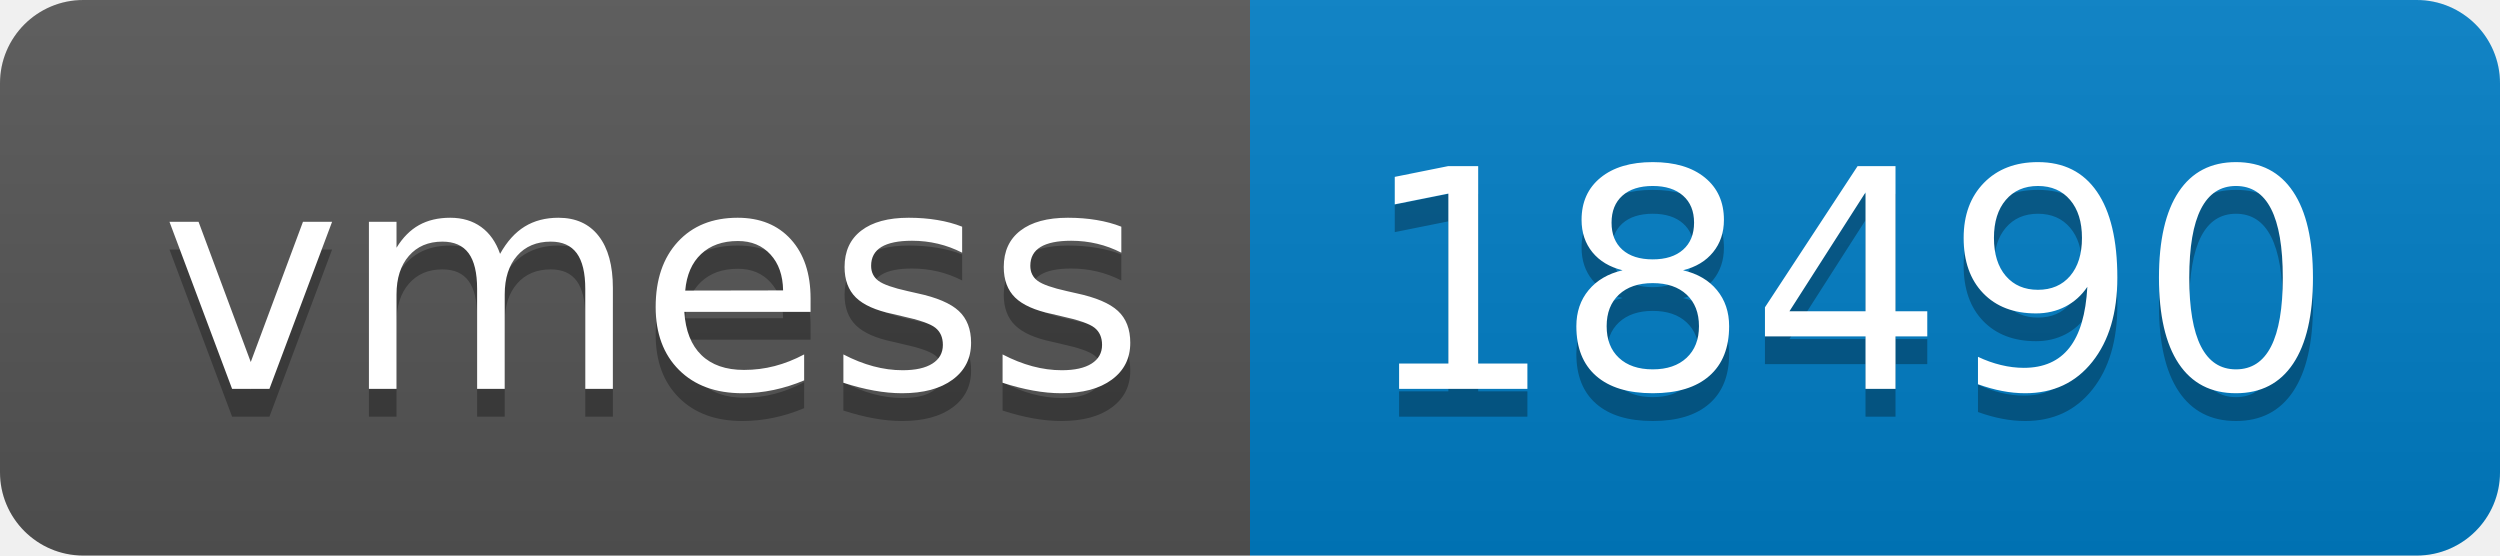
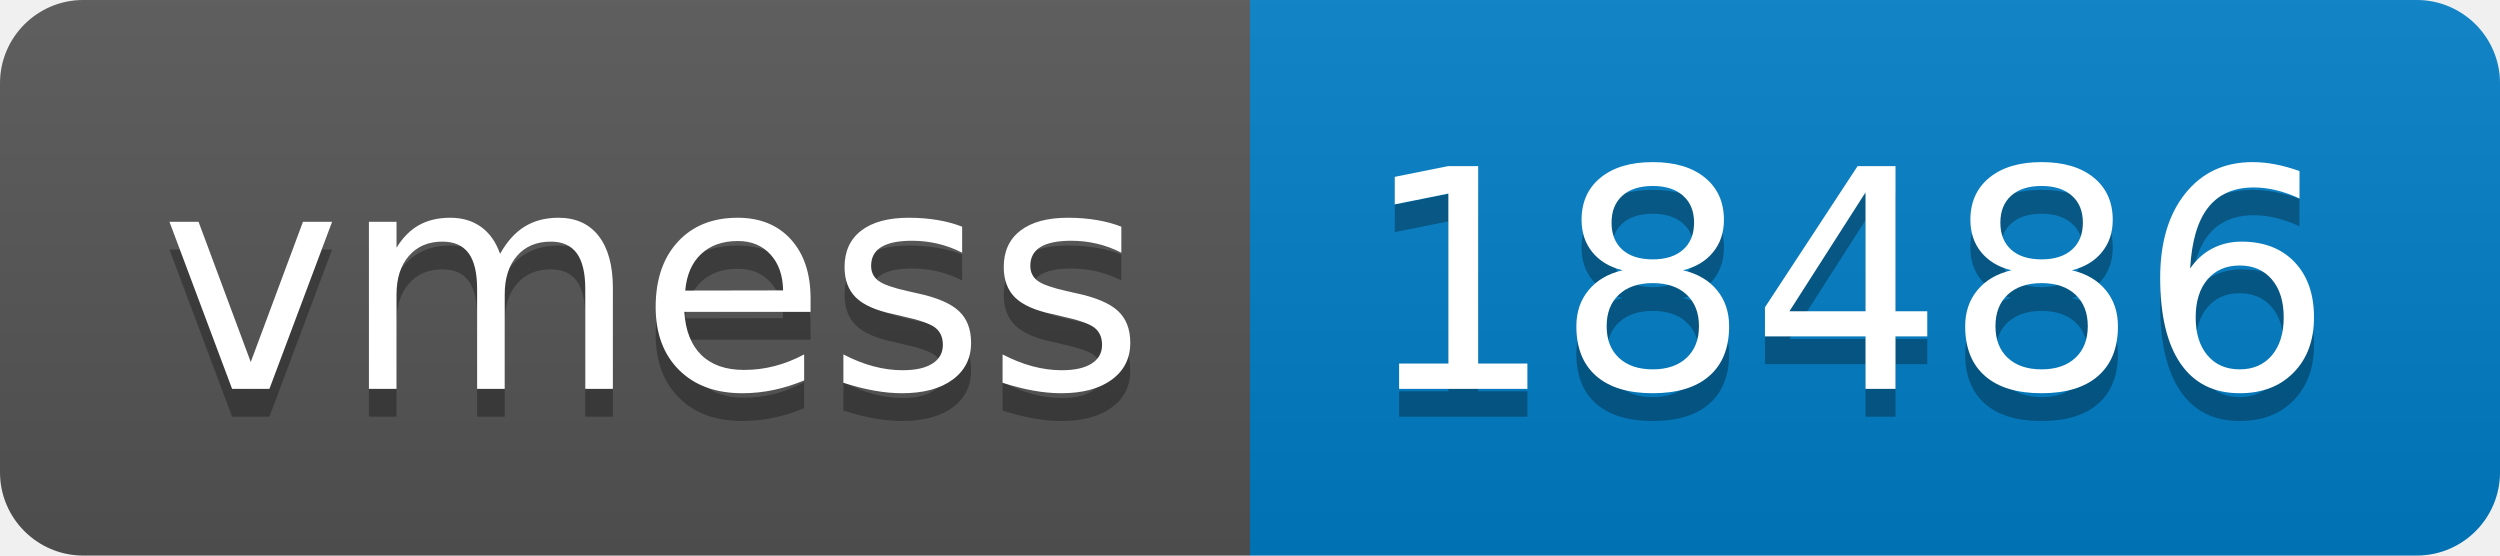
- <svg xmlns="http://www.w3.org/2000/svg" width="90" height="20" role="img" aria-label="vmess: 18490">
+ <svg xmlns="http://www.w3.org/2000/svg" width="90" height="20" role="img" aria-label="vmess: 18486">
  <linearGradient id="s" x2="0" y2="100%">
    <stop offset="0" stop-color="#bbb" stop-opacity=".1" />
    <stop offset="1" stop-opacity=".1" />
  </linearGradient>
  <clipPath id="r">
    <rect width="90" height="20" rx="3" fill="#fff" />
  </clipPath>
  <g clip-path="url(#r)">
    <rect width="45" height="20" fill="#555" />
    <rect x="45" width="45" height="20" fill="#007ec6" />
    <rect width="90" height="20" fill="url(#s)" />
  </g>
  <g fill="#fff" text-anchor="middle" font-family="Verdana,Geneva,DejaVu Sans,sans-serif" text-rendering="geometricPrecision" font-size="110">
    <text aria-hidden="true" x="235" y="150" fill="#010101" fill-opacity=".3" transform="scale(.1)" textLength="350">vmess</text>
    <text x="235" y="140" transform="scale(.1)" fill="#fff" textLength="350">vmess</text>
-     <text aria-hidden="true" x="665" y="150" fill="#010101" fill-opacity=".3" transform="scale(.1)" textLength="350">18490</text>
-     <text x="665" y="140" transform="scale(.1)" fill="#fff" textLength="350">18490</text>
+     <text aria-hidden="true" x="665" y="150" fill="#010101" fill-opacity=".3" transform="scale(.1)" textLength="350">18486</text>
+     <text x="665" y="140" transform="scale(.1)" fill="#fff" textLength="350">18486</text>
  </g>
</svg>
